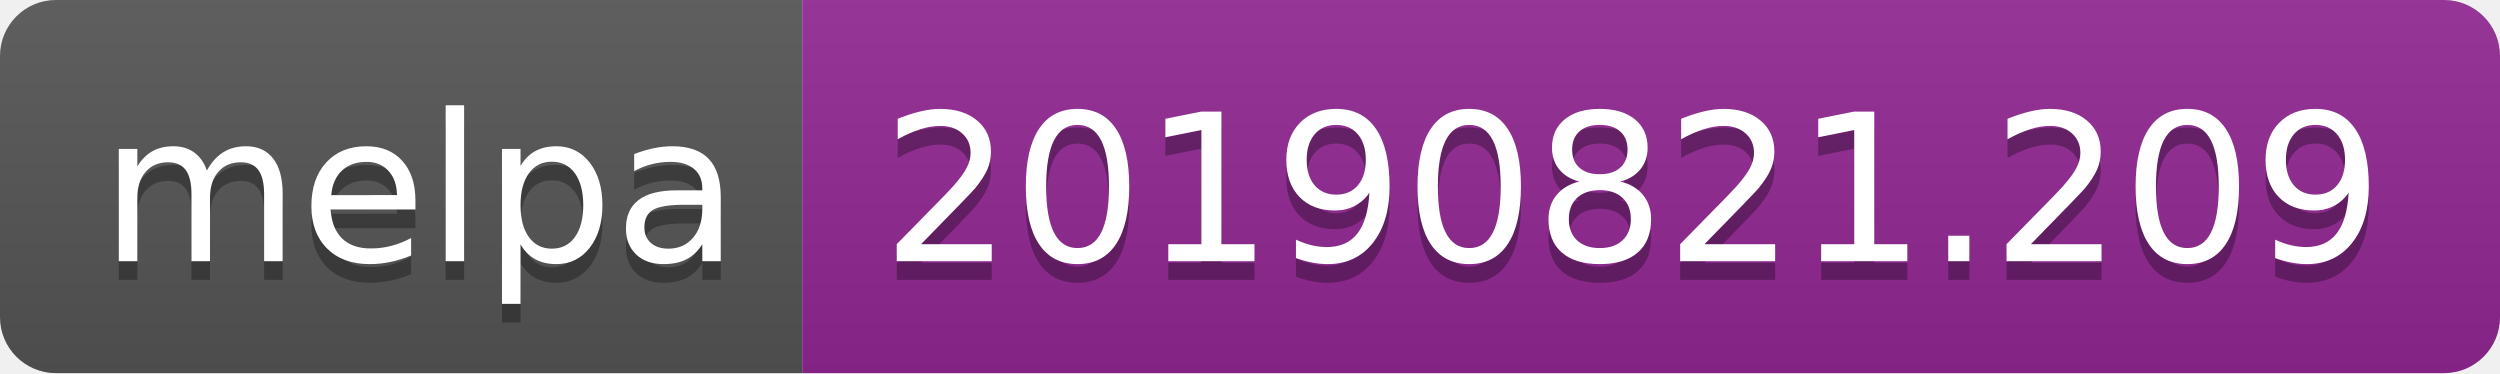
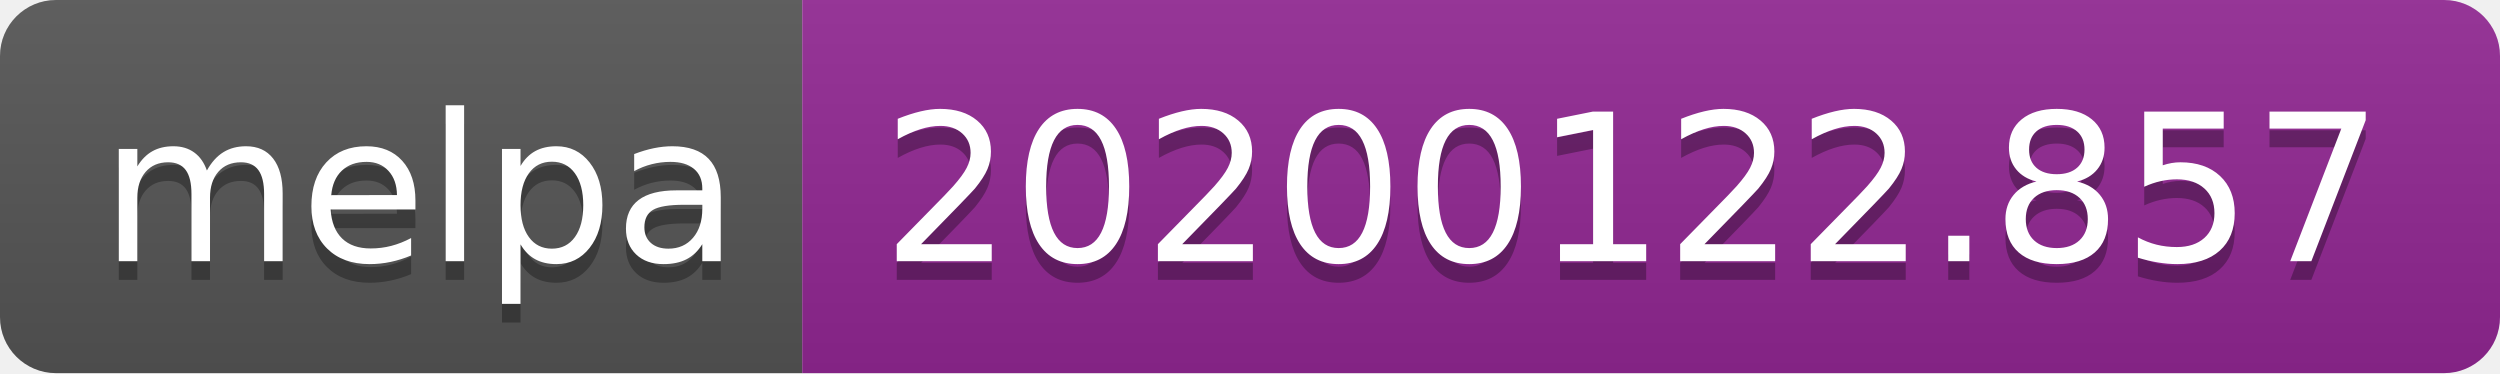
<svg xmlns="http://www.w3.org/2000/svg" width="134" height="20">
  <linearGradient id="b" x2="0" y2="100%">
    <stop offset="0" stop-color="#bbb" stop-opacity=".1" />
    <stop offset="1" stop-opacity=".1" />
  </linearGradient>
  <clipPath id="a">
    <rect width="134" height="20" rx="3" fill="#fff" />
  </clipPath>
  <g clip-path="url(#a)">
    <path fill="#555" d="M0 0h43v20H0z" />
    <path fill="#922793" d="M43 0h91v20H43z" />
    <path fill="url(#b)" d="M0 0h134v20H0z" />
  </g>
  <g fill="#fff" text-anchor="middle" font-family="DejaVu Sans,Verdana,Geneva,sans-serif" font-size="110">
    <text x="225" y="150" fill="#010101" fill-opacity=".3" transform="scale(.1)" textLength="330">melpa</text>
    <text x="225" y="140" transform="scale(.1)" textLength="330">melpa</text>
-     <text x="875" y="150" fill="#010101" fill-opacity=".3" transform="scale(.1)" textLength="810">20190821.209</text>
-     <text x="875" y="140" transform="scale(.1)" textLength="810">20190821.209</text>
+     <text x="875" y="150" fill="#010101" fill-opacity=".3" transform="scale(.1)" textLength="810">20200122.857</text>
+     <text x="875" y="140" transform="scale(.1)" textLength="810">20200122.857</text>
  </g>
</svg>
